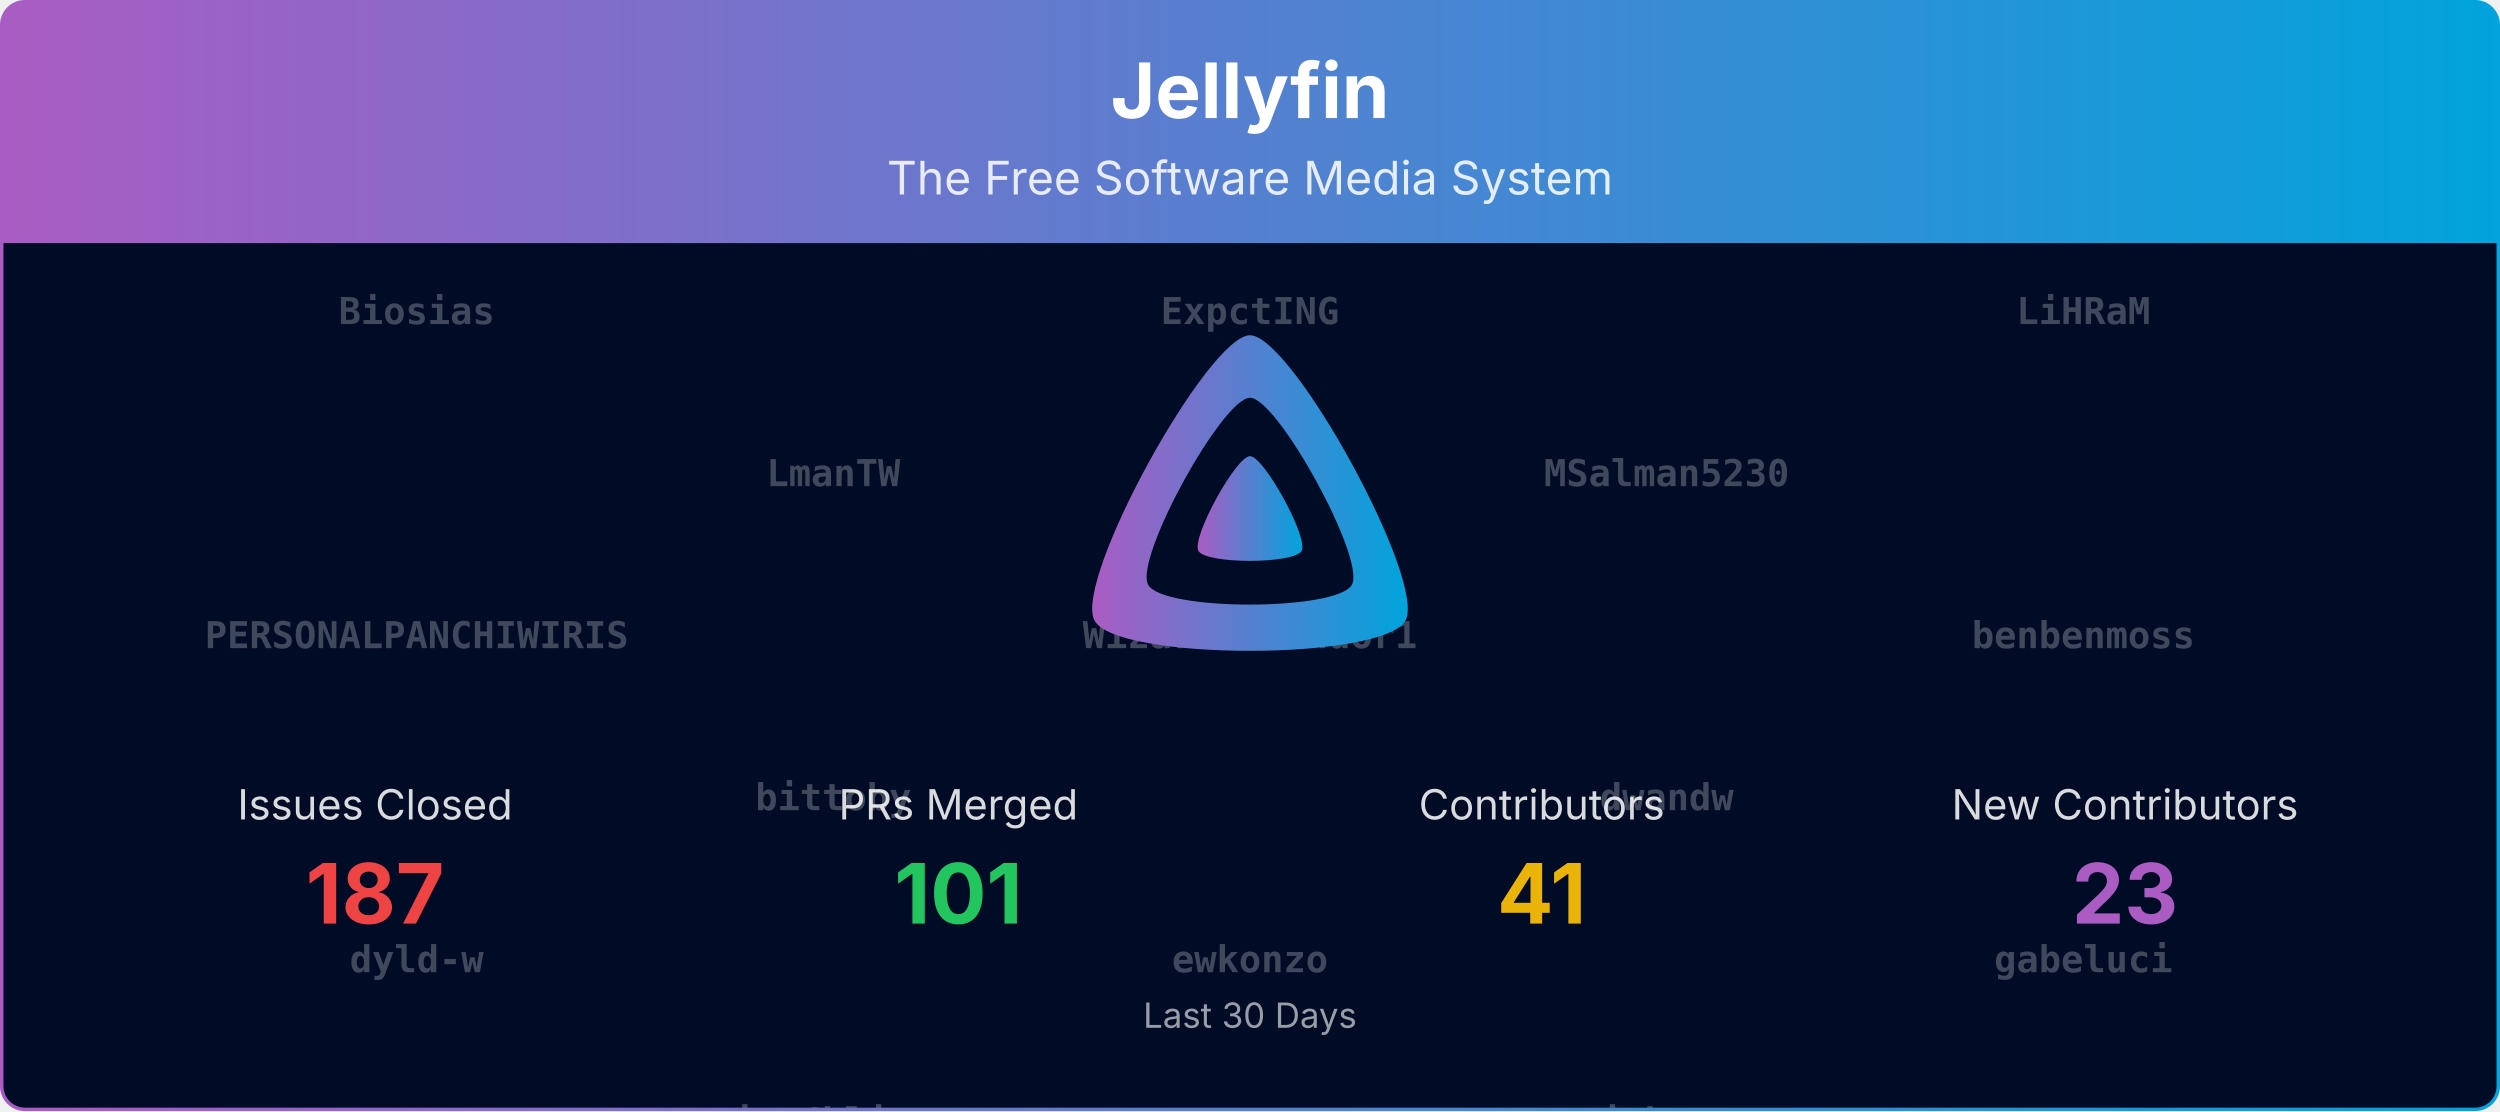
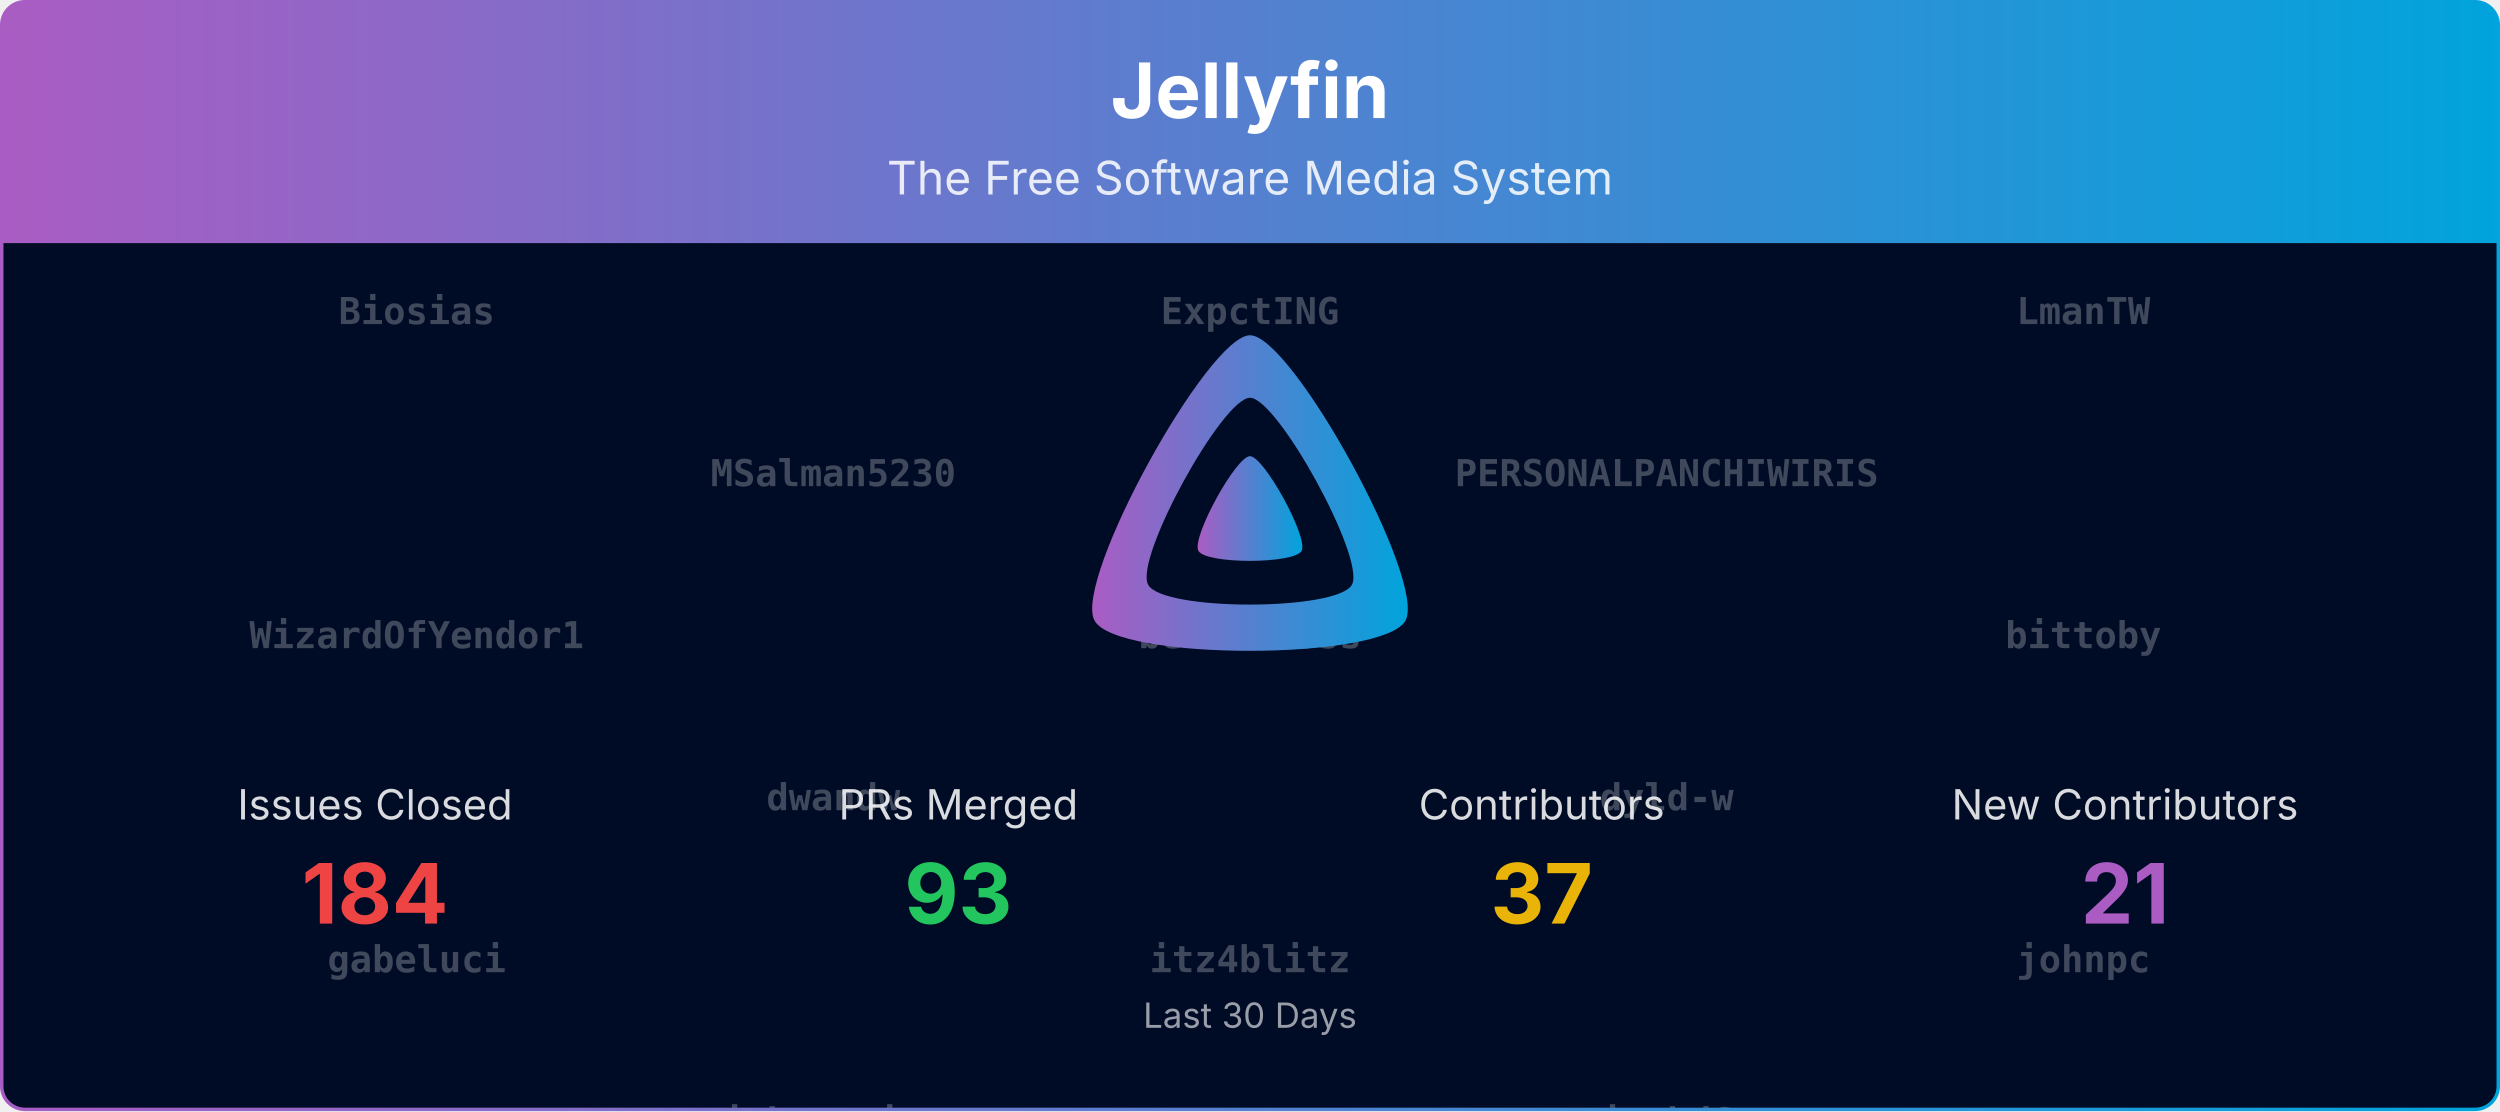
<svg xmlns="http://www.w3.org/2000/svg" viewBox="0 0 1080 480" width="100%" role="img" aria-label="Jellyfin">
  <defs>
    <linearGradient id="banner-jellyfin-grad" x1="0" y1="0" x2="1" y2="0">
      <stop offset="0%" stop-color="#AA5CC3" />
      <stop offset="100%" stop-color="#00A4DC" />
    </linearGradient>
    <clipPath id="banner-jellyfin-grad-clip">
      <rect x="0.75" y="0.75" width="1078.5" height="478.5" rx="10" ry="10" />
    </clipPath>
  </defs>
  <defs>
    <clipPath id="banner-jellyfin-grad-rain-clip">
      <rect x="0.75" y="105" width="1078.5" height="374.25" />
    </clipPath>
  </defs>
  <g clip-path="url(#banner-jellyfin-grad-clip)">
    <path d="M0.75,10.75 A10.0,10.0 0 0 1 10.75,0.75 L1069.25,0.75 A10.0,10.0 0 0 1 1079.25,10.75 L1079.25,105.00 L0.75,105.00 Z" fill="url(#banner-jellyfin-grad)" />
    <text x="540.0" y="51" text-anchor="middle" font-size="33" font-weight="700" font-family="Plus Jakarta Sans, system-ui, -apple-system, Segoe UI, sans-serif" fill="#ffffff">Jellyfin</text>
    <text x="540.0" y="84" text-anchor="middle" font-size="20" font-family="Plus Jakarta Sans, system-ui, -apple-system, Segoe UI, sans-serif" fill="#ffffff" opacity="0.85">The Free Software Media System</text>
    <rect x="0.75" y="105" width="1078.5" height="374.25" fill="#000b25" />
    <g opacity="0.25" clip-path="url(#banner-jellyfin-grad-rain-clip)" font-family="ui-monospace, SFMono-Regular, Menlo, Consolas, monospace" font-size="16" fill="#ffffff" text-anchor="middle">
      <g transform="translate(180.00,105)">
        <g>
-           <animateTransform attributeName="transform" type="translate" values="0,-1260;0,0" dur="30.00s" begin="-0.00s" repeatCount="indefinite" />
+           <animateTransform attributeName="transform" type="translate" values="0,-1120;0,0" dur="26.67s" begin="-0.00s" repeatCount="indefinite" />
          <text y="35.0" font-weight="700">Biosias</text>
-           <text y="175.0" font-weight="700">PERSONALPANCHIWIRIS</text>
-           <text y="315.0" font-weight="700">dyld-w</text>
-           <text y="455.0" font-weight="700">jskoetsier</text>
-           <text y="595.0" font-weight="700">sevenrats</text>
+           <text y="175.0" font-weight="700">WizardOfYendor1</text>
+           <text y="315.0" font-weight="700">gabeluci</text>
+           <text y="455.0" font-weight="700">lcorbasson</text>
+           <text y="595.0" font-weight="700">twsouthwick</text>
          <text y="735.0">Bond-009</text>
-           <text y="875.0">gnattu</text>
-           <text y="1015.0">Lampan-git</text>
-           <text y="1155.0">renovate[bot]</text>
-           <text y="1295.0" font-weight="700">Biosias</text>
-           <text y="1435.0" font-weight="700">PERSONALPANCHIWIRIS</text>
-           <text y="1575.0" font-weight="700">dyld-w</text>
-           <text y="1715.0" font-weight="700">jskoetsier</text>
-           <text y="1855.0" font-weight="700">sevenrats</text>
-           <text y="1995.0">Bond-009</text>
-           <text y="2135.0">gnattu</text>
-           <text y="2275.0">Lampan-git</text>
-           <text y="2415.0">renovate[bot]</text>
+           <text y="875.0">tjwalkr3</text>
+           <text y="1015.0">theguymadmax</text>
+           <text y="1155.0" font-weight="700">Biosias</text>
+           <text y="1295.0" font-weight="700">WizardOfYendor1</text>
+           <text y="1435.0" font-weight="700">gabeluci</text>
+           <text y="1575.0" font-weight="700">lcorbasson</text>
+           <text y="1715.0" font-weight="700">twsouthwick</text>
+           <text y="1855.0">Bond-009</text>
+           <text y="1995.0">tjwalkr3</text>
+           <text y="2135.0">theguymadmax</text>
        </g>
      </g>
      <g transform="translate(540.00,105)">
        <g>
-           <animateTransform attributeName="transform" type="translate" values="0,-1260;0,0" dur="30.00s" begin="-1.91s" repeatCount="indefinite" />
+           <animateTransform attributeName="transform" type="translate" values="0,-1120;0,0" dur="26.67s" begin="-1.91s" repeatCount="indefinite" />
          <text y="35.0" font-weight="700">ExpctING</text>
-           <text y="175.0" font-weight="700">WizardOfYendor1</text>
-           <text y="315.0" font-weight="700">ewkonzo</text>
-           <text y="455.0" font-weight="700">jtvhd6</text>
-           <text y="595.0" font-weight="700">tcsenpai</text>
-           <text y="735.0">TheMelmacian</text>
-           <text y="875.0">IDisposable</text>
-           <text y="1015.0">jsoref</text>
-           <text y="1155.0">MBR-0001</text>
-           <text y="1295.0" font-weight="700">ExpctING</text>
-           <text y="1435.0" font-weight="700">WizardOfYendor1</text>
-           <text y="1575.0" font-weight="700">ewkonzo</text>
-           <text y="1715.0" font-weight="700">jtvhd6</text>
-           <text y="1855.0" font-weight="700">tcsenpai</text>
-           <text y="1995.0">TheMelmacian</text>
-           <text y="2135.0">IDisposable</text>
-           <text y="2275.0">jsoref</text>
-           <text y="2415.0">MBR-0001</text>
+           <text y="175.0" font-weight="700">benbenmoss</text>
+           <text y="315.0" font-weight="700">itz4blitz</text>
+           <text y="455.0" font-weight="700">llaforest</text>
+           <text y="595.0">renovate[bot]</text>
+           <text y="735.0">nyanmisaka</text>
+           <text y="875.0">nielsvanvelzen</text>
+           <text y="1015.0">gnattu</text>
+           <text y="1155.0" font-weight="700">ExpctING</text>
+           <text y="1295.0" font-weight="700">benbenmoss</text>
+           <text y="1435.0" font-weight="700">itz4blitz</text>
+           <text y="1575.0" font-weight="700">llaforest</text>
+           <text y="1715.0">renovate[bot]</text>
+           <text y="1855.0">nyanmisaka</text>
+           <text y="1995.0">nielsvanvelzen</text>
+           <text y="2135.0">gnattu</text>
        </g>
      </g>
      <g transform="translate(900.00,105)">
        <g>
-           <animateTransform attributeName="transform" type="translate" values="0,-1260;0,0" dur="30.00s" begin="-3.82s" repeatCount="indefinite" />
-           <text y="35.0" font-weight="700">LiHRaM</text>
-           <text y="175.0" font-weight="700">benbenmoss</text>
-           <text y="315.0" font-weight="700">gabeluci</text>
-           <text y="455.0" font-weight="700">lcorbasson</text>
-           <text y="595.0" font-weight="700">twsouthwick</text>
-           <text y="735.0">theguymadmax</text>
-           <text y="875.0">dkanada</text>
-           <text y="1015.0">JPVenson</text>
-           <text y="1155.0">nielsvanvelzen</text>
-           <text y="1295.0" font-weight="700">LiHRaM</text>
-           <text y="1435.0" font-weight="700">benbenmoss</text>
-           <text y="1575.0" font-weight="700">gabeluci</text>
-           <text y="1715.0" font-weight="700">lcorbasson</text>
-           <text y="1855.0" font-weight="700">twsouthwick</text>
-           <text y="1995.0">theguymadmax</text>
-           <text y="2135.0">dkanada</text>
-           <text y="2275.0">JPVenson</text>
-           <text y="2415.0">nielsvanvelzen</text>
+           <animateTransform attributeName="transform" type="translate" values="0,-1120;0,0" dur="26.67s" begin="-3.82s" repeatCount="indefinite" />
+           <text y="35.0" font-weight="700">LmanTW</text>
+           <text y="175.0" font-weight="700">bittoby</text>
+           <text y="315.0" font-weight="700">johnpc</text>
+           <text y="455.0" font-weight="700">poytiis</text>
+           <text y="595.0">dkanada</text>
+           <text y="735.0">TheMelmacian</text>
+           <text y="875.0">Shadowghost</text>
+           <text y="1015.0">SenorSmartyPants</text>
+           <text y="1155.0" font-weight="700">LmanTW</text>
+           <text y="1295.0" font-weight="700">bittoby</text>
+           <text y="1435.0" font-weight="700">johnpc</text>
+           <text y="1575.0" font-weight="700">poytiis</text>
+           <text y="1715.0">dkanada</text>
+           <text y="1855.0">TheMelmacian</text>
+           <text y="1995.0">Shadowghost</text>
+           <text y="2135.0">SenorSmartyPants</text>
        </g>
      </g>
      <g transform="translate(360.00,105)">
        <g>
-           <animateTransform attributeName="transform" type="translate" values="0,-1260;0,0" dur="30.00s" begin="-5.73s" repeatCount="indefinite" />
-           <text y="105.0" font-weight="700">LmanTW</text>
-           <text y="245.0" font-weight="700">bittoby</text>
-           <text y="385.0" font-weight="700">itz4blitz</text>
-           <text y="525.0" font-weight="700">llaforest</text>
-           <text y="665.0">SenorSmartyPants</text>
-           <text y="805.0">tjwalkr3</text>
-           <text y="945.0">felix920506</text>
-           <text y="1085.0">KGT1</text>
-           <text y="1225.0">nyanmisaka</text>
-           <text y="1365.0" font-weight="700">LmanTW</text>
-           <text y="1505.0" font-weight="700">bittoby</text>
-           <text y="1645.0" font-weight="700">itz4blitz</text>
-           <text y="1785.0" font-weight="700">llaforest</text>
-           <text y="1925.0">SenorSmartyPants</text>
-           <text y="2065.0">tjwalkr3</text>
-           <text y="2205.0">felix920506</text>
-           <text y="2345.0">KGT1</text>
-           <text y="2485.0">nyanmisaka</text>
+           <animateTransform attributeName="transform" type="translate" values="0,-1120;0,0" dur="26.67s" begin="-5.73s" repeatCount="indefinite" />
+           <text y="105.0" font-weight="700">MSalman5230</text>
+           <text y="245.0" font-weight="700">dwandw</text>
+           <text y="385.0" font-weight="700">jskoetsier</text>
+           <text y="525.0" font-weight="700">sevenrats</text>
+           <text y="665.0">MBR-0001</text>
+           <text y="805.0">Lampan-git</text>
+           <text y="945.0">KGT1</text>
+           <text y="1085.0">JPVenson</text>
+           <text y="1225.0" font-weight="700">MSalman5230</text>
+           <text y="1365.0" font-weight="700">dwandw</text>
+           <text y="1505.0" font-weight="700">jskoetsier</text>
+           <text y="1645.0" font-weight="700">sevenrats</text>
+           <text y="1785.0">MBR-0001</text>
+           <text y="1925.0">Lampan-git</text>
+           <text y="2065.0">KGT1</text>
+           <text y="2205.0">JPVenson</text>
        </g>
      </g>
      <g transform="translate(720.00,105)">
        <g>
-           <animateTransform attributeName="transform" type="translate" values="0,-1260;0,0" dur="30.00s" begin="-7.64s" repeatCount="indefinite" />
-           <text y="105.0" font-weight="700">MSalman5230</text>
-           <text y="245.0" font-weight="700">dwandw</text>
-           <text y="385.0" font-weight="700">johnpc</text>
-           <text y="525.0" font-weight="700">poytiis</text>
-           <text y="665.0">Shadowghost</text>
+           <animateTransform attributeName="transform" type="translate" values="0,-1120;0,0" dur="26.67s" begin="-7.64s" repeatCount="indefinite" />
+           <text y="105.0" font-weight="700">PERSONALPANCHIWIRIS</text>
+           <text y="245.0" font-weight="700">dyld-w</text>
+           <text y="385.0" font-weight="700">jtvhd6</text>
+           <text y="525.0" font-weight="700">tcsenpai</text>
+           <text y="665.0">IDisposable</text>
          <text y="805.0" font-weight="700">Biosias</text>
-           <text y="945.0">Lampan-git</text>
-           <text y="1085.0">SenorSmartyPants</text>
-           <text y="1225.0">dkanada</text>
-           <text y="1365.0" font-weight="700">MSalman5230</text>
-           <text y="1505.0" font-weight="700">dwandw</text>
-           <text y="1645.0" font-weight="700">johnpc</text>
-           <text y="1785.0" font-weight="700">poytiis</text>
-           <text y="1925.0">Shadowghost</text>
-           <text y="2065.0" font-weight="700">Biosias</text>
-           <text y="2205.0">Lampan-git</text>
-           <text y="2345.0">SenorSmartyPants</text>
-           <text y="2485.0">dkanada</text>
+           <text y="945.0" font-weight="700">PERSONALPANCHIWIRIS</text>
+           <text y="1085.0" font-weight="700">gabeluci</text>
+           <text y="1225.0" font-weight="700">PERSONALPANCHIWIRIS</text>
+           <text y="1365.0" font-weight="700">dyld-w</text>
+           <text y="1505.0" font-weight="700">jtvhd6</text>
+           <text y="1645.0" font-weight="700">tcsenpai</text>
+           <text y="1785.0">IDisposable</text>
+           <text y="1925.0" font-weight="700">Biosias</text>
+           <text y="2065.0" font-weight="700">PERSONALPANCHIWIRIS</text>
+           <text y="2205.0" font-weight="700">gabeluci</text>
        </g>
      </g>
    </g>
    <g transform="translate(465.00,138.00) scale(0.29297)">
      <path fill="url(#banner-jellyfin-grad)" fill-rule="evenodd" d="M256,23.3c-61.6,0-259.8,359.4-229.6,420.1s429.3,60,459.2,0S317.6,23.3,256,23.3zM406.5,390.8c-19.6,39.3-281.1,39.8-300.9,0s110.1-275.3,150.4-275.3S426.1,351.4,406.5,390.8z" />
      <path fill="url(#banner-jellyfin-grad)" d="M256,201.6c-20.4,0-86.2,119.3-76.2,139.4s142.5,19.9,152.4,0S276.5,201.6,256,201.6z" />
    </g>
    <text x="162.0" y="354.0" text-anchor="middle" font-size="18" font-family="Plus Jakarta Sans, system-ui, -apple-system, Segoe UI, sans-serif" fill="#ffffff" opacity="0.85">Issues Closed</text>
-     <text x="162.0" y="399.0" text-anchor="middle" font-size="36" font-weight="700" font-family="Plus Jakarta Sans, system-ui, -apple-system, Segoe UI, sans-serif" fill="#ef4444">187</text>
+     <text x="162.0" y="399.0" text-anchor="middle" font-size="36" font-weight="700" font-family="Plus Jakarta Sans, system-ui, -apple-system, Segoe UI, sans-serif" fill="#ef4444">184</text>
    <text x="414.0" y="354.0" text-anchor="middle" font-size="18" font-family="Plus Jakarta Sans, system-ui, -apple-system, Segoe UI, sans-serif" fill="#ffffff" opacity="0.85">PRs Merged</text>
-     <text x="414.0" y="399.0" text-anchor="middle" font-size="36" font-weight="700" font-family="Plus Jakarta Sans, system-ui, -apple-system, Segoe UI, sans-serif" fill="#22c55e">101</text>
+     <text x="414.0" y="399.0" text-anchor="middle" font-size="36" font-weight="700" font-family="Plus Jakarta Sans, system-ui, -apple-system, Segoe UI, sans-serif" fill="#22c55e">93</text>
    <text x="666.0" y="354.0" text-anchor="middle" font-size="18" font-family="Plus Jakarta Sans, system-ui, -apple-system, Segoe UI, sans-serif" fill="#ffffff" opacity="0.85">Contributors</text>
-     <text x="666.0" y="399.0" text-anchor="middle" font-size="36" font-weight="700" font-family="Plus Jakarta Sans, system-ui, -apple-system, Segoe UI, sans-serif" fill="#eab308">41</text>
+     <text x="666.0" y="399.0" text-anchor="middle" font-size="36" font-weight="700" font-family="Plus Jakarta Sans, system-ui, -apple-system, Segoe UI, sans-serif" fill="#eab308">37</text>
    <text x="918.0" y="354.0" text-anchor="middle" font-size="18" font-family="Plus Jakarta Sans, system-ui, -apple-system, Segoe UI, sans-serif" fill="#ffffff" opacity="0.85">New Contributors</text>
-     <text x="918.0" y="399.0" text-anchor="middle" font-size="36" font-weight="700" font-family="Plus Jakarta Sans, system-ui, -apple-system, Segoe UI, sans-serif" fill="#AA5CC3">23</text>
+     <text x="918.0" y="399.0" text-anchor="middle" font-size="36" font-weight="700" font-family="Plus Jakarta Sans, system-ui, -apple-system, Segoe UI, sans-serif" fill="#AA5CC3">21</text>
    <text x="540.0" y="444.0" text-anchor="middle" font-size="15" font-family="Plus Jakarta Sans, system-ui, -apple-system, Segoe UI, sans-serif" fill="#ffffff" opacity="0.6">Last 30 Days</text>
  </g>
  <rect x="0.75" y="0.75" width="1078.5" height="478.5" rx="10" ry="10" fill="none" stroke="url(#banner-jellyfin-grad)" stroke-width="1.5" />
</svg>
